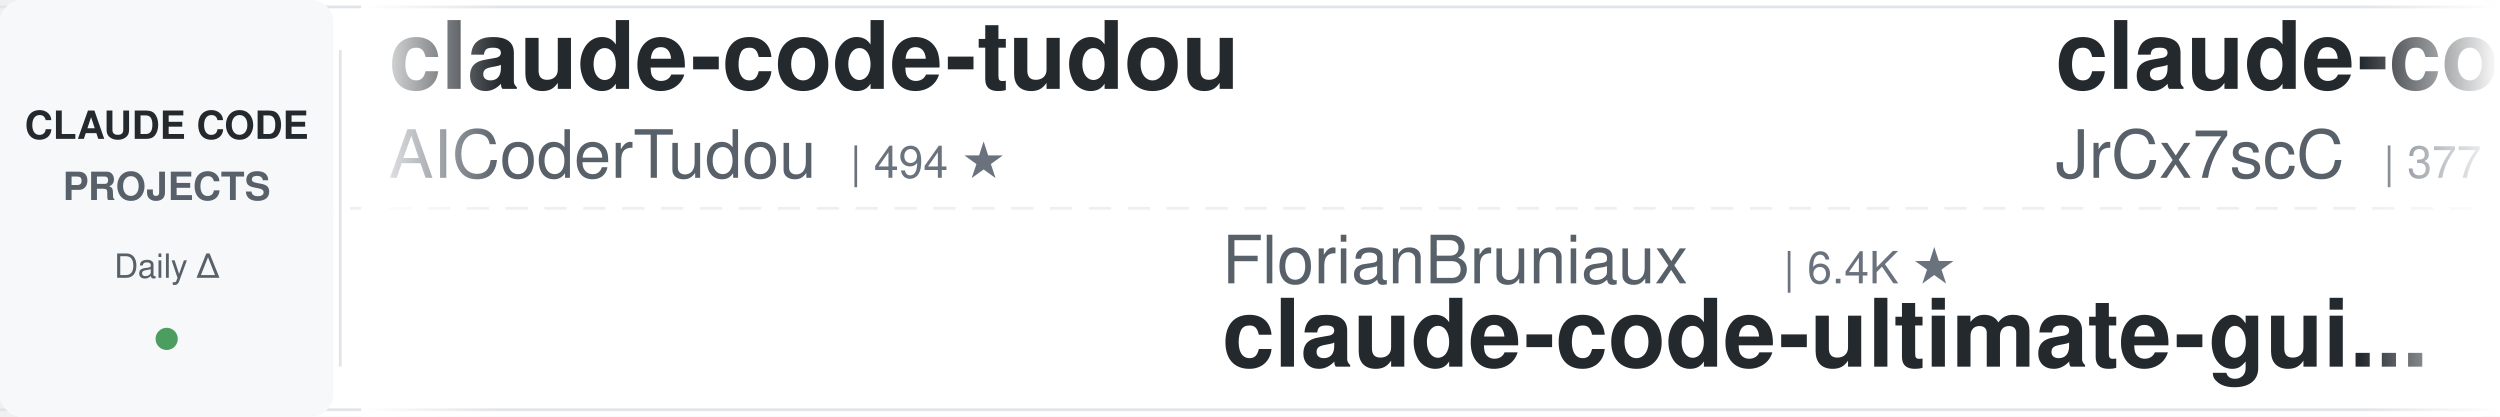
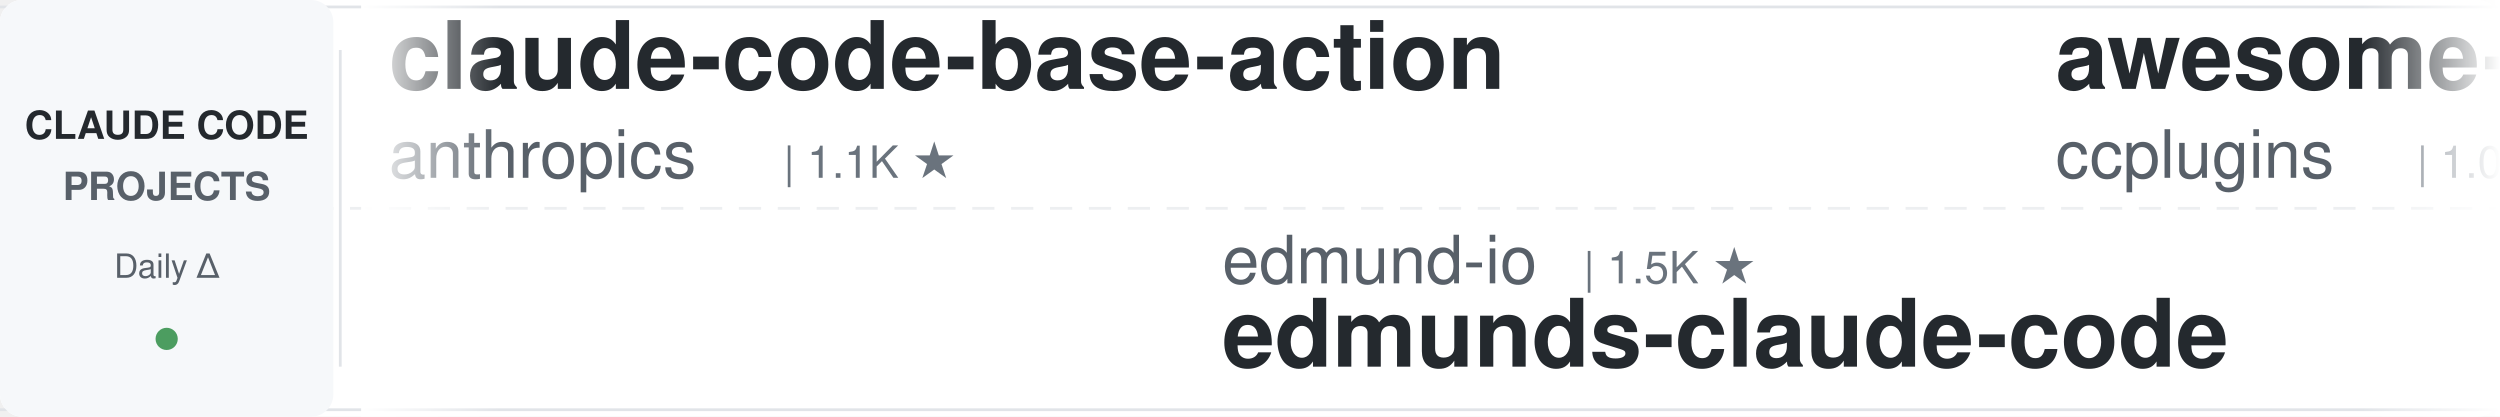
<svg xmlns="http://www.w3.org/2000/svg" width="900" height="150">
  <defs>
    <linearGradient id="leftFade" x1="0%" y1="0%" x2="100%" y2="0%">
      <stop offset="0%" style="stop-color:#ffffff;stop-opacity:1" />
      <stop offset="100%" style="stop-color:#ffffff;stop-opacity:0" />
    </linearGradient>
    <linearGradient id="rightFade" x1="0%" y1="0%" x2="100%" y2="0%">
      <stop offset="0%" style="stop-color:#ffffff;stop-opacity:0" />
      <stop offset="100%" style="stop-color:#ffffff;stop-opacity:1" />
    </linearGradient>
  </defs>
  <rect width="900" height="150" fill="#ffffff" rx="8" />
  <rect x="0" y="2" width="900" height="1" fill="#e1e4e8" />
  <rect x="0" y="147" width="900" height="1" fill="#e1e4e8" />
  <line x1="0" y1="75" x2="900" y2="75" stroke="#e1e4e8" stroke-width="1" stroke-dasharray="8 6" opacity="0.6" />
  <rect x="0" y="0" width="120" height="150" fill="#f6f8fa" rx="8" />
  <text x="60" y="50" font-family="-apple-system, BlinkMacSystemFont, 'Segoe UI', Helvetica, Arial, sans-serif" font-size="14" font-weight="600" fill="#24292e" text-anchor="middle">CLAUDE CODE</text>
  <text x="60" y="72" font-family="-apple-system, BlinkMacSystemFont, 'Segoe UI', Helvetica, Arial, sans-serif" font-size="14" font-weight="600" fill="#586069" text-anchor="middle">PROJECTS</text>
  <text x="60" y="100" font-family="-apple-system, BlinkMacSystemFont, 'Segoe UI', Helvetica, Arial, sans-serif" font-size="12" font-weight="500" fill="#586069" text-anchor="middle">Daily Δ</text>
  <circle cx="60" cy="122" r="4" fill="#22863a" opacity="0.8" />
  <rect x="122" y="18" width="1" height="114" fill="#e1e4e8" />
  <clipPath id="tickerClip">
    <rect x="130" y="0" width="770" height="150" />
  </clipPath>
  <g clip-path="url(#tickerClip)">
    <g id="tickerItems">
      <animateTransform attributeName="transform" attributeType="XML" type="translate" from="0 0" to="-3000 0" dur="54s" repeatCount="indefinite" />
      <g transform="translate(0, 0)">
-         <text x="140" y="32" font-family="-apple-system, BlinkMacSystemFont, 'Segoe UI', Helvetica, Arial, sans-serif" font-size="34" font-weight="600" fill="#24292e">claude-code-tudou</text>
-         <text x="140" y="64" font-family="-apple-system, BlinkMacSystemFont, 'Segoe UI', Helvetica, Arial, sans-serif" font-size="24" font-weight="400" fill="#586069">AICoderTudou</text>
-         <text x="306" y="64" font-family="-apple-system, BlinkMacSystemFont, 'Segoe UI', Helvetica, Arial, sans-serif" font-size="16" font-weight="500" fill="#6a737d">| 494 ★</text>
+         <text x="140" y="32" font-family="-apple-system, BlinkMacSystemFont, 'Segoe UI', Helvetica, Arial, sans-serif" font-size="34" font-weight="600" fill="#24292e">claude-code-base-action</text>
+         <text x="140" y="64" font-family="-apple-system, BlinkMacSystemFont, 'Segoe UI', Helvetica, Arial, sans-serif" font-size="24" font-weight="400" fill="#586069">anthropics</text>
+         <text x="282" y="64" font-family="-apple-system, BlinkMacSystemFont, 'Segoe UI', Helvetica, Arial, sans-serif" font-size="16" font-weight="500" fill="#6a737d">| 1.1K ★</text>
      </g>
      <g transform="translate(300, 0)">
-         <text x="140" y="102" font-family="-apple-system, BlinkMacSystemFont, 'Segoe UI', Helvetica, Arial, sans-serif" font-size="24" font-weight="400" fill="#586069">FlorianBruniaux</text>
-         <text x="342" y="102" font-family="-apple-system, BlinkMacSystemFont, 'Segoe UI', Helvetica, Arial, sans-serif" font-size="16" font-weight="500" fill="#6a737d">| 6.4K ★</text>
-         <text x="140" y="132" font-family="-apple-system, BlinkMacSystemFont, 'Segoe UI', Helvetica, Arial, sans-serif" font-size="34" font-weight="600" fill="#24292e">claude-code-ultimate-gui...</text>
+         <text x="140" y="102" font-family="-apple-system, BlinkMacSystemFont, 'Segoe UI', Helvetica, Arial, sans-serif" font-size="24" font-weight="400" fill="#586069">edmund-io</text>
+         <text x="270" y="102" font-family="-apple-system, BlinkMacSystemFont, 'Segoe UI', Helvetica, Arial, sans-serif" font-size="16" font-weight="500" fill="#6a737d">| 1.5K ★</text>
+         <text x="140" y="132" font-family="-apple-system, BlinkMacSystemFont, 'Segoe UI', Helvetica, Arial, sans-serif" font-size="34" font-weight="600" fill="#24292e">edmunds-claude-code</text>
      </g>
      <g transform="translate(600, 0)">
-         <text x="140" y="32" font-family="-apple-system, BlinkMacSystemFont, 'Segoe UI', Helvetica, Arial, sans-serif" font-size="34" font-weight="600" fill="#24292e">claude-code-source</text>
-         <text x="140" y="64" font-family="-apple-system, BlinkMacSystemFont, 'Segoe UI', Helvetica, Arial, sans-serif" font-size="24" font-weight="400" fill="#586069">JrCx7scC</text>
-         <text x="258" y="64" font-family="-apple-system, BlinkMacSystemFont, 'Segoe UI', Helvetica, Arial, sans-serif" font-size="16" font-weight="500" fill="#6a737d">| 377 ★</text>
+         <text x="140" y="32" font-family="-apple-system, BlinkMacSystemFont, 'Segoe UI', Helvetica, Arial, sans-serif" font-size="34" font-weight="600" fill="#24292e">awesome-claude-code-plug...</text>
+         <text x="140" y="64" font-family="-apple-system, BlinkMacSystemFont, 'Segoe UI', Helvetica, Arial, sans-serif" font-size="24" font-weight="400" fill="#586069">ccplugins</text>
+         <text x="270" y="64" font-family="-apple-system, BlinkMacSystemFont, 'Segoe UI', Helvetica, Arial, sans-serif" font-size="16" font-weight="500" fill="#6a737d">| 1.0K ★</text>
      </g>
      <g transform="translate(900, 0)">
-         <text x="140" y="102" font-family="-apple-system, BlinkMacSystemFont, 'Segoe UI', Helvetica, Arial, sans-serif" font-size="24" font-weight="400" fill="#586069">Yeachan-Heo</text>
-         <text x="294" y="102" font-family="-apple-system, BlinkMacSystemFont, 'Segoe UI', Helvetica, Arial, sans-serif" font-size="16" font-weight="500" fill="#6a737d">| 40.8K ★</text>
-         <text x="140" y="132" font-family="-apple-system, BlinkMacSystemFont, 'Segoe UI', Helvetica, Arial, sans-serif" font-size="34" font-weight="600" fill="#24292e">oh-my-claudecode</text>
-       </g>
-       <g transform="translate(1200, 0)">
-         <text x="140" y="32" font-family="-apple-system, BlinkMacSystemFont, 'Segoe UI', Helvetica, Arial, sans-serif" font-size="34" font-weight="600" fill="#24292e">claude-code-settings</text>
-         <text x="140" y="64" font-family="-apple-system, BlinkMacSystemFont, 'Segoe UI', Helvetica, Arial, sans-serif" font-size="24" font-weight="400" fill="#586069">feiskyer</text>
-         <text x="258" y="64" font-family="-apple-system, BlinkMacSystemFont, 'Segoe UI', Helvetica, Arial, sans-serif" font-size="16" font-weight="500" fill="#6a737d">| 1.7K ★</text>
-       </g>
-       <g transform="translate(1500, 0)">
-         <text x="140" y="102" font-family="-apple-system, BlinkMacSystemFont, 'Segoe UI', Helvetica, Arial, sans-serif" font-size="24" font-weight="400" fill="#586069">alejandrobalderas</text>
-         <text x="366" y="102" font-family="-apple-system, BlinkMacSystemFont, 'Segoe UI', Helvetica, Arial, sans-serif" font-size="16" font-weight="500" fill="#6a737d">| 3.0K ★</text>
-         <text x="140" y="132" font-family="-apple-system, BlinkMacSystemFont, 'Segoe UI', Helvetica, Arial, sans-serif" font-size="34" font-weight="600" fill="#24292e">claude-code-from-source</text>
-       </g>
-       <g transform="translate(1800, 0)">
-         <text x="140" y="32" font-family="-apple-system, BlinkMacSystemFont, 'Segoe UI', Helvetica, Arial, sans-serif" font-size="34" font-weight="600" fill="#24292e">claude-code-workflows</text>
-         <text x="140" y="64" font-family="-apple-system, BlinkMacSystemFont, 'Segoe UI', Helvetica, Arial, sans-serif" font-size="24" font-weight="400" fill="#586069">OneRedOak</text>
-         <text x="270" y="64" font-family="-apple-system, BlinkMacSystemFont, 'Segoe UI', Helvetica, Arial, sans-serif" font-size="16" font-weight="500" fill="#6a737d">| 3.9K ★</text>
-       </g>
-       <g transform="translate(2100, 0)">
        <text x="140" y="102" font-family="-apple-system, BlinkMacSystemFont, 'Segoe UI', Helvetica, Arial, sans-serif" font-size="24" font-weight="400" fill="#586069">wanshuiyin</text>
        <text x="282" y="102" font-family="-apple-system, BlinkMacSystemFont, 'Segoe UI', Helvetica, Arial, sans-serif" font-size="16" font-weight="500" fill="#6a737d">| 19.2K ★</text>
        <text x="140" y="132" font-family="-apple-system, BlinkMacSystemFont, 'Segoe UI', Helvetica, Arial, sans-serif" font-size="34" font-weight="600" fill="#24292e">Auto-claude-code-researc...</text>
      </g>
+       <g transform="translate(1200, 0)">
+         <text x="140" y="32" font-family="-apple-system, BlinkMacSystemFont, 'Segoe UI', Helvetica, Arial, sans-serif" font-size="34" font-weight="600" fill="#24292e">claude-code-templates</text>
+         <text x="140" y="64" font-family="-apple-system, BlinkMacSystemFont, 'Segoe UI', Helvetica, Arial, sans-serif" font-size="24" font-weight="400" fill="#586069">davila7</text>
+         <text x="246" y="64" font-family="-apple-system, BlinkMacSystemFont, 'Segoe UI', Helvetica, Arial, sans-serif" font-size="16" font-weight="500" fill="#6a737d">| 33.7K ★</text>
+       </g>
+       <g transform="translate(1500, 0)">
+         <text x="140" y="102" font-family="-apple-system, BlinkMacSystemFont, 'Segoe UI', Helvetica, Arial, sans-serif" font-size="24" font-weight="400" fill="#586069">1rgs</text>
+         <text x="210" y="102" font-family="-apple-system, BlinkMacSystemFont, 'Segoe UI', Helvetica, Arial, sans-serif" font-size="16" font-weight="500" fill="#6a737d">| 3.8K ★</text>
+         <text x="140" y="132" font-family="-apple-system, BlinkMacSystemFont, 'Segoe UI', Helvetica, Arial, sans-serif" font-size="34" font-weight="600" fill="#24292e">claude-code-proxy</text>
+       </g>
+       <g transform="translate(1800, 0)">
+         <text x="140" y="32" font-family="-apple-system, BlinkMacSystemFont, 'Segoe UI', Helvetica, Arial, sans-serif" font-size="34" font-weight="600" fill="#24292e">claude-code-security-rev...</text>
+         <text x="140" y="64" font-family="-apple-system, BlinkMacSystemFont, 'Segoe UI', Helvetica, Arial, sans-serif" font-size="24" font-weight="400" fill="#586069">anthropics</text>
+         <text x="282" y="64" font-family="-apple-system, BlinkMacSystemFont, 'Segoe UI', Helvetica, Arial, sans-serif" font-size="16" font-weight="500" fill="#6a737d">| 6.9K ★</text>
+       </g>
+       <g transform="translate(2100, 0)">
+         <text x="140" y="102" font-family="-apple-system, BlinkMacSystemFont, 'Segoe UI', Helvetica, Arial, sans-serif" font-size="24" font-weight="400" fill="#586069">zebbern</text>
+         <text x="246" y="102" font-family="-apple-system, BlinkMacSystemFont, 'Segoe UI', Helvetica, Arial, sans-serif" font-size="16" font-weight="500" fill="#6a737d">| 4.7K ★</text>
+         <text x="140" y="132" font-family="-apple-system, BlinkMacSystemFont, 'Segoe UI', Helvetica, Arial, sans-serif" font-size="34" font-weight="600" fill="#24292e">claude-code-guide</text>
+       </g>
      <g transform="translate(2400, 0)">
-         <text x="140" y="32" font-family="-apple-system, BlinkMacSystemFont, 'Segoe UI', Helvetica, Arial, sans-serif" font-size="34" font-weight="600" fill="#24292e">edmunds-claude-code</text>
-         <text x="140" y="64" font-family="-apple-system, BlinkMacSystemFont, 'Segoe UI', Helvetica, Arial, sans-serif" font-size="24" font-weight="400" fill="#586069">edmund-io</text>
-         <text x="270" y="64" font-family="-apple-system, BlinkMacSystemFont, 'Segoe UI', Helvetica, Arial, sans-serif" font-size="16" font-weight="500" fill="#6a737d">| 1.5K ★</text>
+         <text x="140" y="32" font-family="-apple-system, BlinkMacSystemFont, 'Segoe UI', Helvetica, Arial, sans-serif" font-size="34" font-weight="600" fill="#24292e">claude-coder</text>
+         <text x="140" y="64" font-family="-apple-system, BlinkMacSystemFont, 'Segoe UI', Helvetica, Arial, sans-serif" font-size="24" font-weight="400" fill="#586069">kodu-ai</text>
+         <text x="246" y="64" font-family="-apple-system, BlinkMacSystemFont, 'Segoe UI', Helvetica, Arial, sans-serif" font-size="16" font-weight="500" fill="#6a737d">| 5.2K ★</text>
      </g>
      <g transform="translate(2700, 0)">
-         <text x="140" y="102" font-family="-apple-system, BlinkMacSystemFont, 'Segoe UI', Helvetica, Arial, sans-serif" font-size="24" font-weight="400" fill="#586069">VoltAgent</text>
-         <text x="270" y="102" font-family="-apple-system, BlinkMacSystemFont, 'Segoe UI', Helvetica, Arial, sans-serif" font-size="16" font-weight="500" fill="#6a737d">| 26.6K ★</text>
-         <text x="140" y="132" font-family="-apple-system, BlinkMacSystemFont, 'Segoe UI', Helvetica, Arial, sans-serif" font-size="34" font-weight="600" fill="#24292e">awesome-claude-code-suba...</text>
+         <text x="140" y="102" font-family="-apple-system, BlinkMacSystemFont, 'Segoe UI', Helvetica, Arial, sans-serif" font-size="24" font-weight="400" fill="#586069">wesammustafa</text>
+         <text x="306" y="102" font-family="-apple-system, BlinkMacSystemFont, 'Segoe UI', Helvetica, Arial, sans-serif" font-size="16" font-weight="500" fill="#6a737d">| 3.7K ★</text>
+         <text x="140" y="132" font-family="-apple-system, BlinkMacSystemFont, 'Segoe UI', Helvetica, Arial, sans-serif" font-size="34" font-weight="600" fill="#24292e">Claude-Code-Quest</text>
      </g>
      <g transform="translate(3000, 0)">
-         <text x="140" y="32" font-family="-apple-system, BlinkMacSystemFont, 'Segoe UI', Helvetica, Arial, sans-serif" font-size="34" font-weight="600" fill="#24292e">claude-code-tudou</text>
-         <text x="140" y="64" font-family="-apple-system, BlinkMacSystemFont, 'Segoe UI', Helvetica, Arial, sans-serif" font-size="24" font-weight="400" fill="#586069">AICoderTudou</text>
-         <text x="306" y="64" font-family="-apple-system, BlinkMacSystemFont, 'Segoe UI', Helvetica, Arial, sans-serif" font-size="16" font-weight="500" fill="#6a737d">| 494 ★</text>
+         <text x="140" y="32" font-family="-apple-system, BlinkMacSystemFont, 'Segoe UI', Helvetica, Arial, sans-serif" font-size="34" font-weight="600" fill="#24292e">claude-code-base-action</text>
+         <text x="140" y="64" font-family="-apple-system, BlinkMacSystemFont, 'Segoe UI', Helvetica, Arial, sans-serif" font-size="24" font-weight="400" fill="#586069">anthropics</text>
+         <text x="282" y="64" font-family="-apple-system, BlinkMacSystemFont, 'Segoe UI', Helvetica, Arial, sans-serif" font-size="16" font-weight="500" fill="#6a737d">| 1.1K ★</text>
      </g>
      <g transform="translate(3300, 0)">
-         <text x="140" y="102" font-family="-apple-system, BlinkMacSystemFont, 'Segoe UI', Helvetica, Arial, sans-serif" font-size="24" font-weight="400" fill="#586069">FlorianBruniaux</text>
-         <text x="342" y="102" font-family="-apple-system, BlinkMacSystemFont, 'Segoe UI', Helvetica, Arial, sans-serif" font-size="16" font-weight="500" fill="#6a737d">| 6.4K ★</text>
-         <text x="140" y="132" font-family="-apple-system, BlinkMacSystemFont, 'Segoe UI', Helvetica, Arial, sans-serif" font-size="34" font-weight="600" fill="#24292e">claude-code-ultimate-gui...</text>
+         <text x="140" y="102" font-family="-apple-system, BlinkMacSystemFont, 'Segoe UI', Helvetica, Arial, sans-serif" font-size="24" font-weight="400" fill="#586069">edmund-io</text>
+         <text x="270" y="102" font-family="-apple-system, BlinkMacSystemFont, 'Segoe UI', Helvetica, Arial, sans-serif" font-size="16" font-weight="500" fill="#6a737d">| 1.5K ★</text>
+         <text x="140" y="132" font-family="-apple-system, BlinkMacSystemFont, 'Segoe UI', Helvetica, Arial, sans-serif" font-size="34" font-weight="600" fill="#24292e">edmunds-claude-code</text>
      </g>
      <g transform="translate(3600, 0)">
-         <text x="140" y="32" font-family="-apple-system, BlinkMacSystemFont, 'Segoe UI', Helvetica, Arial, sans-serif" font-size="34" font-weight="600" fill="#24292e">claude-code-source</text>
-         <text x="140" y="64" font-family="-apple-system, BlinkMacSystemFont, 'Segoe UI', Helvetica, Arial, sans-serif" font-size="24" font-weight="400" fill="#586069">JrCx7scC</text>
-         <text x="258" y="64" font-family="-apple-system, BlinkMacSystemFont, 'Segoe UI', Helvetica, Arial, sans-serif" font-size="16" font-weight="500" fill="#6a737d">| 377 ★</text>
+         <text x="140" y="32" font-family="-apple-system, BlinkMacSystemFont, 'Segoe UI', Helvetica, Arial, sans-serif" font-size="34" font-weight="600" fill="#24292e">awesome-claude-code-plug...</text>
+         <text x="140" y="64" font-family="-apple-system, BlinkMacSystemFont, 'Segoe UI', Helvetica, Arial, sans-serif" font-size="24" font-weight="400" fill="#586069">ccplugins</text>
+         <text x="270" y="64" font-family="-apple-system, BlinkMacSystemFont, 'Segoe UI', Helvetica, Arial, sans-serif" font-size="16" font-weight="500" fill="#6a737d">| 1.0K ★</text>
      </g>
      <g transform="translate(3900, 0)">
-         <text x="140" y="102" font-family="-apple-system, BlinkMacSystemFont, 'Segoe UI', Helvetica, Arial, sans-serif" font-size="24" font-weight="400" fill="#586069">Yeachan-Heo</text>
-         <text x="294" y="102" font-family="-apple-system, BlinkMacSystemFont, 'Segoe UI', Helvetica, Arial, sans-serif" font-size="16" font-weight="500" fill="#6a737d">| 40.8K ★</text>
-         <text x="140" y="132" font-family="-apple-system, BlinkMacSystemFont, 'Segoe UI', Helvetica, Arial, sans-serif" font-size="34" font-weight="600" fill="#24292e">oh-my-claudecode</text>
+         <text x="140" y="102" font-family="-apple-system, BlinkMacSystemFont, 'Segoe UI', Helvetica, Arial, sans-serif" font-size="24" font-weight="400" fill="#586069">wanshuiyin</text>
+         <text x="282" y="102" font-family="-apple-system, BlinkMacSystemFont, 'Segoe UI', Helvetica, Arial, sans-serif" font-size="16" font-weight="500" fill="#6a737d">| 19.2K ★</text>
+         <text x="140" y="132" font-family="-apple-system, BlinkMacSystemFont, 'Segoe UI', Helvetica, Arial, sans-serif" font-size="34" font-weight="600" fill="#24292e">Auto-claude-code-researc...</text>
      </g>
    </g>
  </g>
  <rect x="130" y="0" width="50" height="150" fill="url(#leftFade)" />
  <rect x="850" y="0" width="50" height="150" fill="url(#rightFade)" />
</svg>
